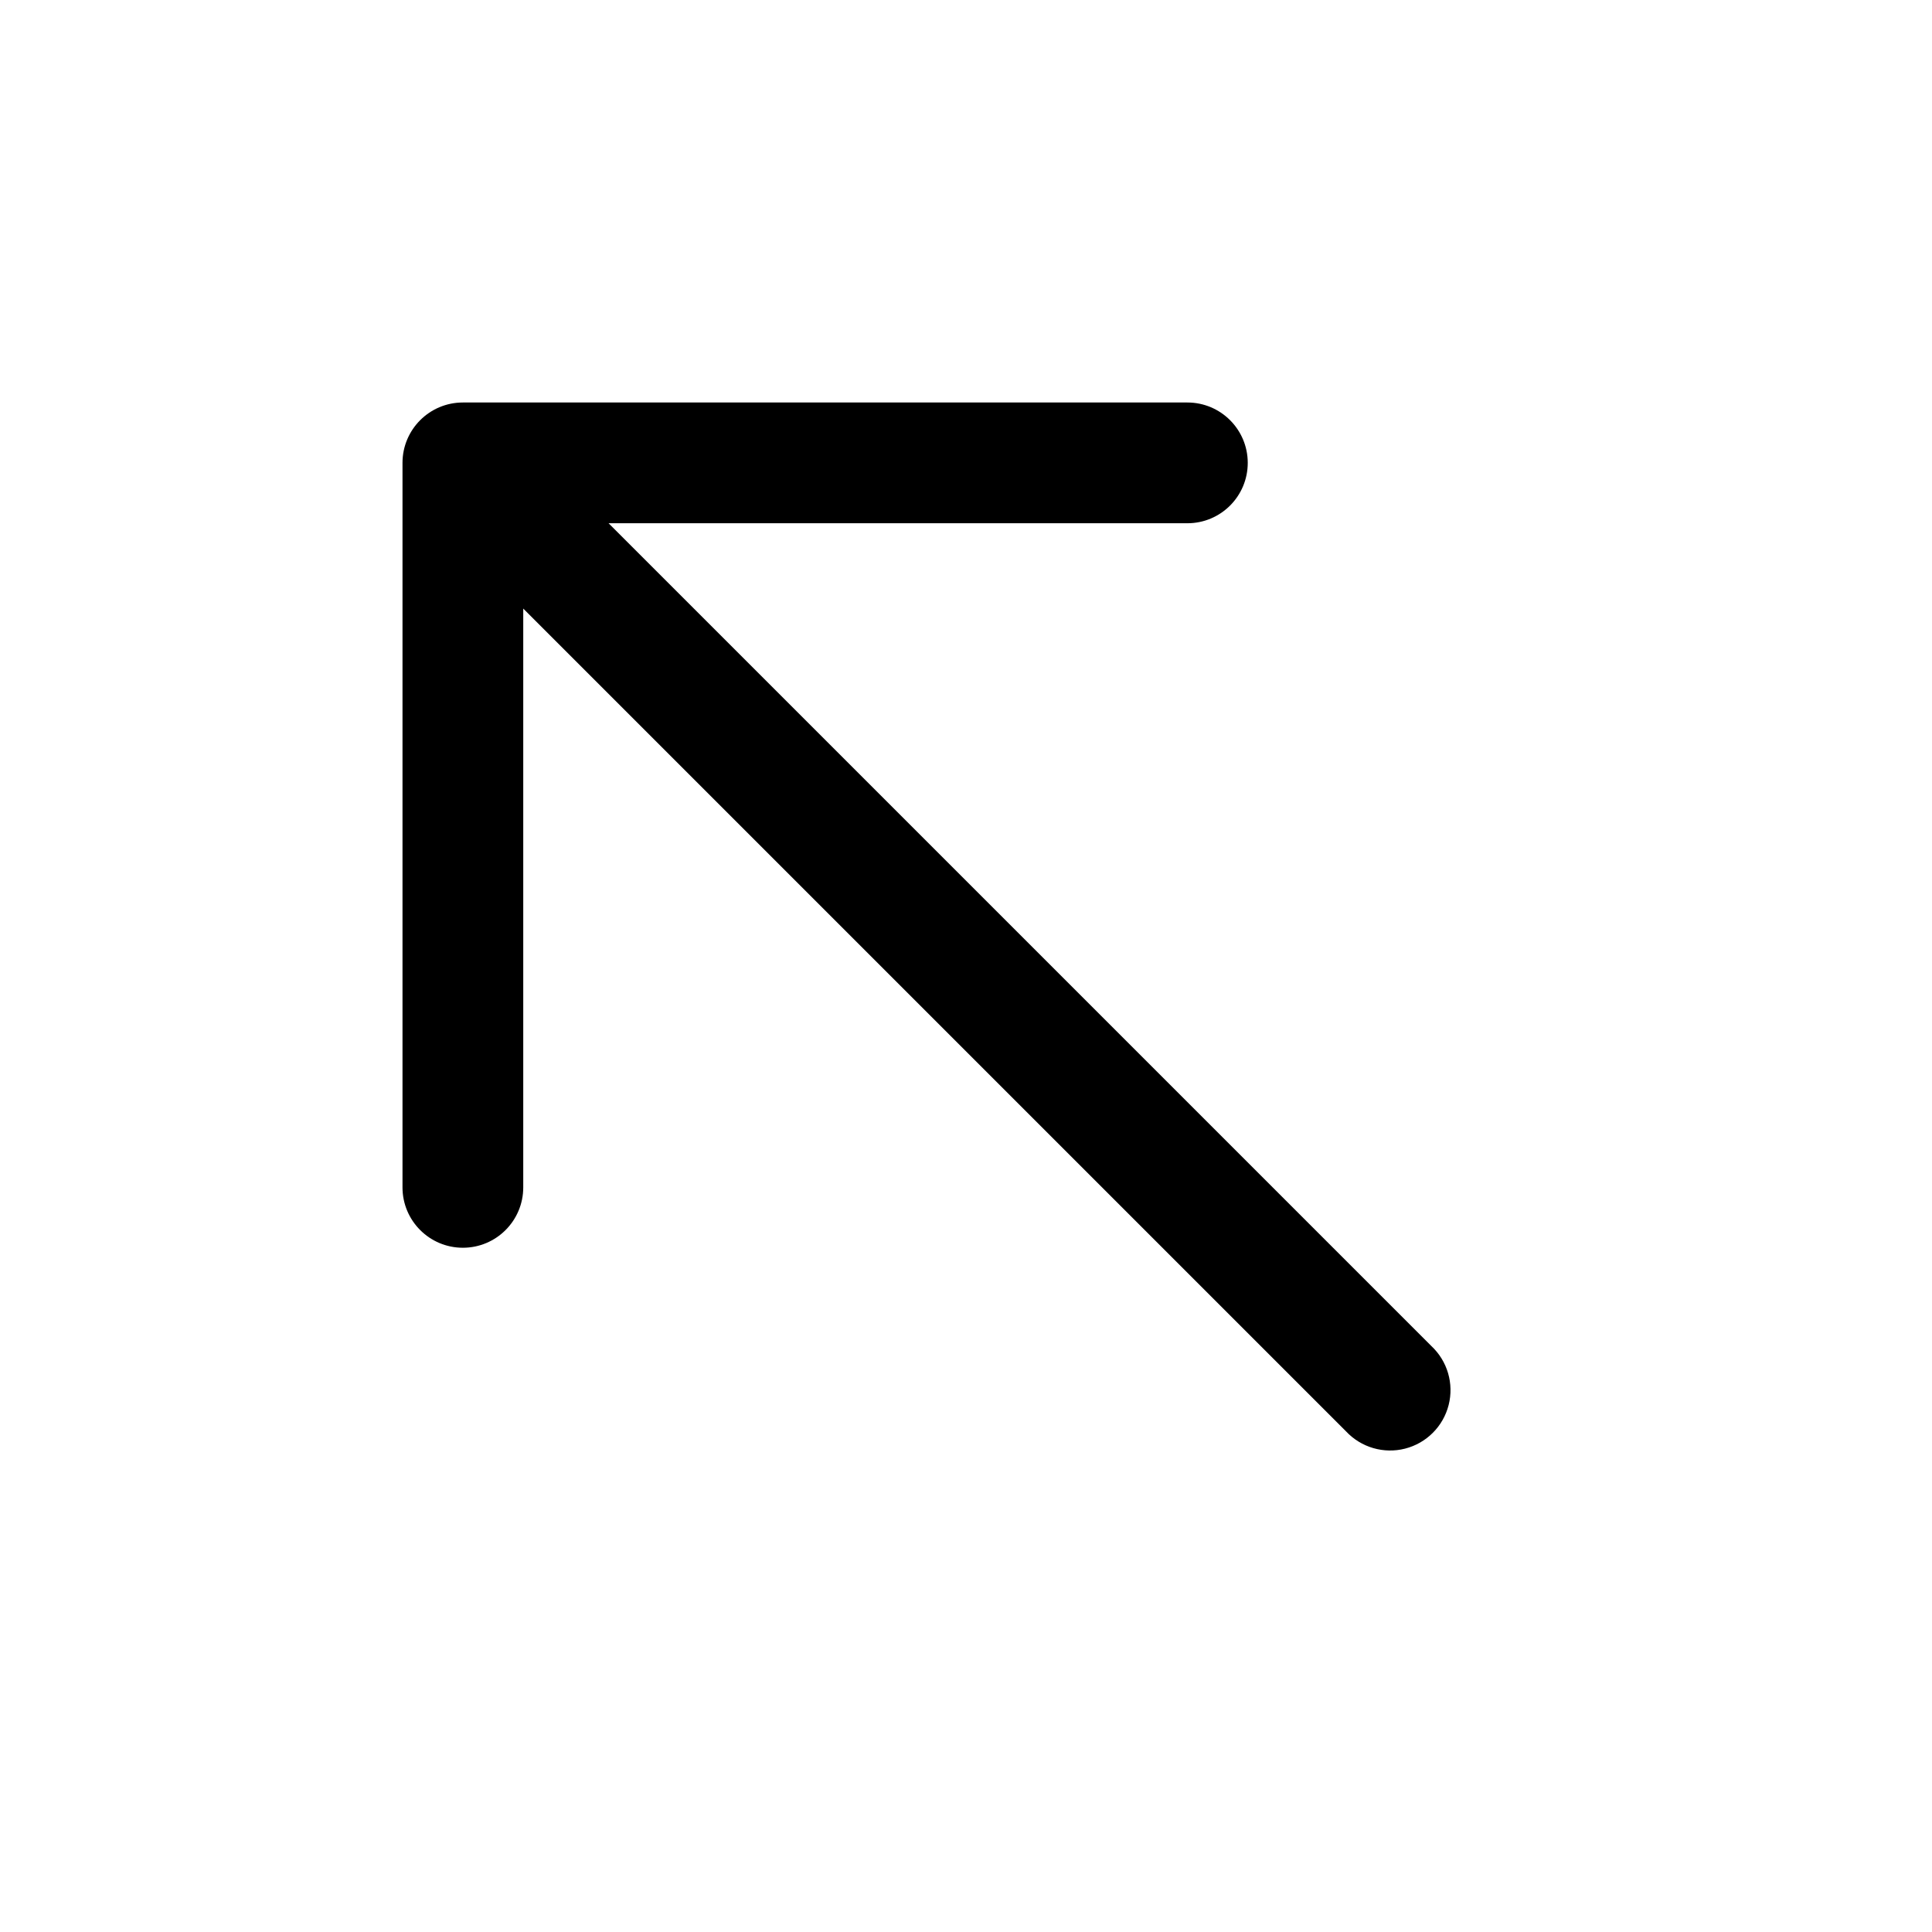
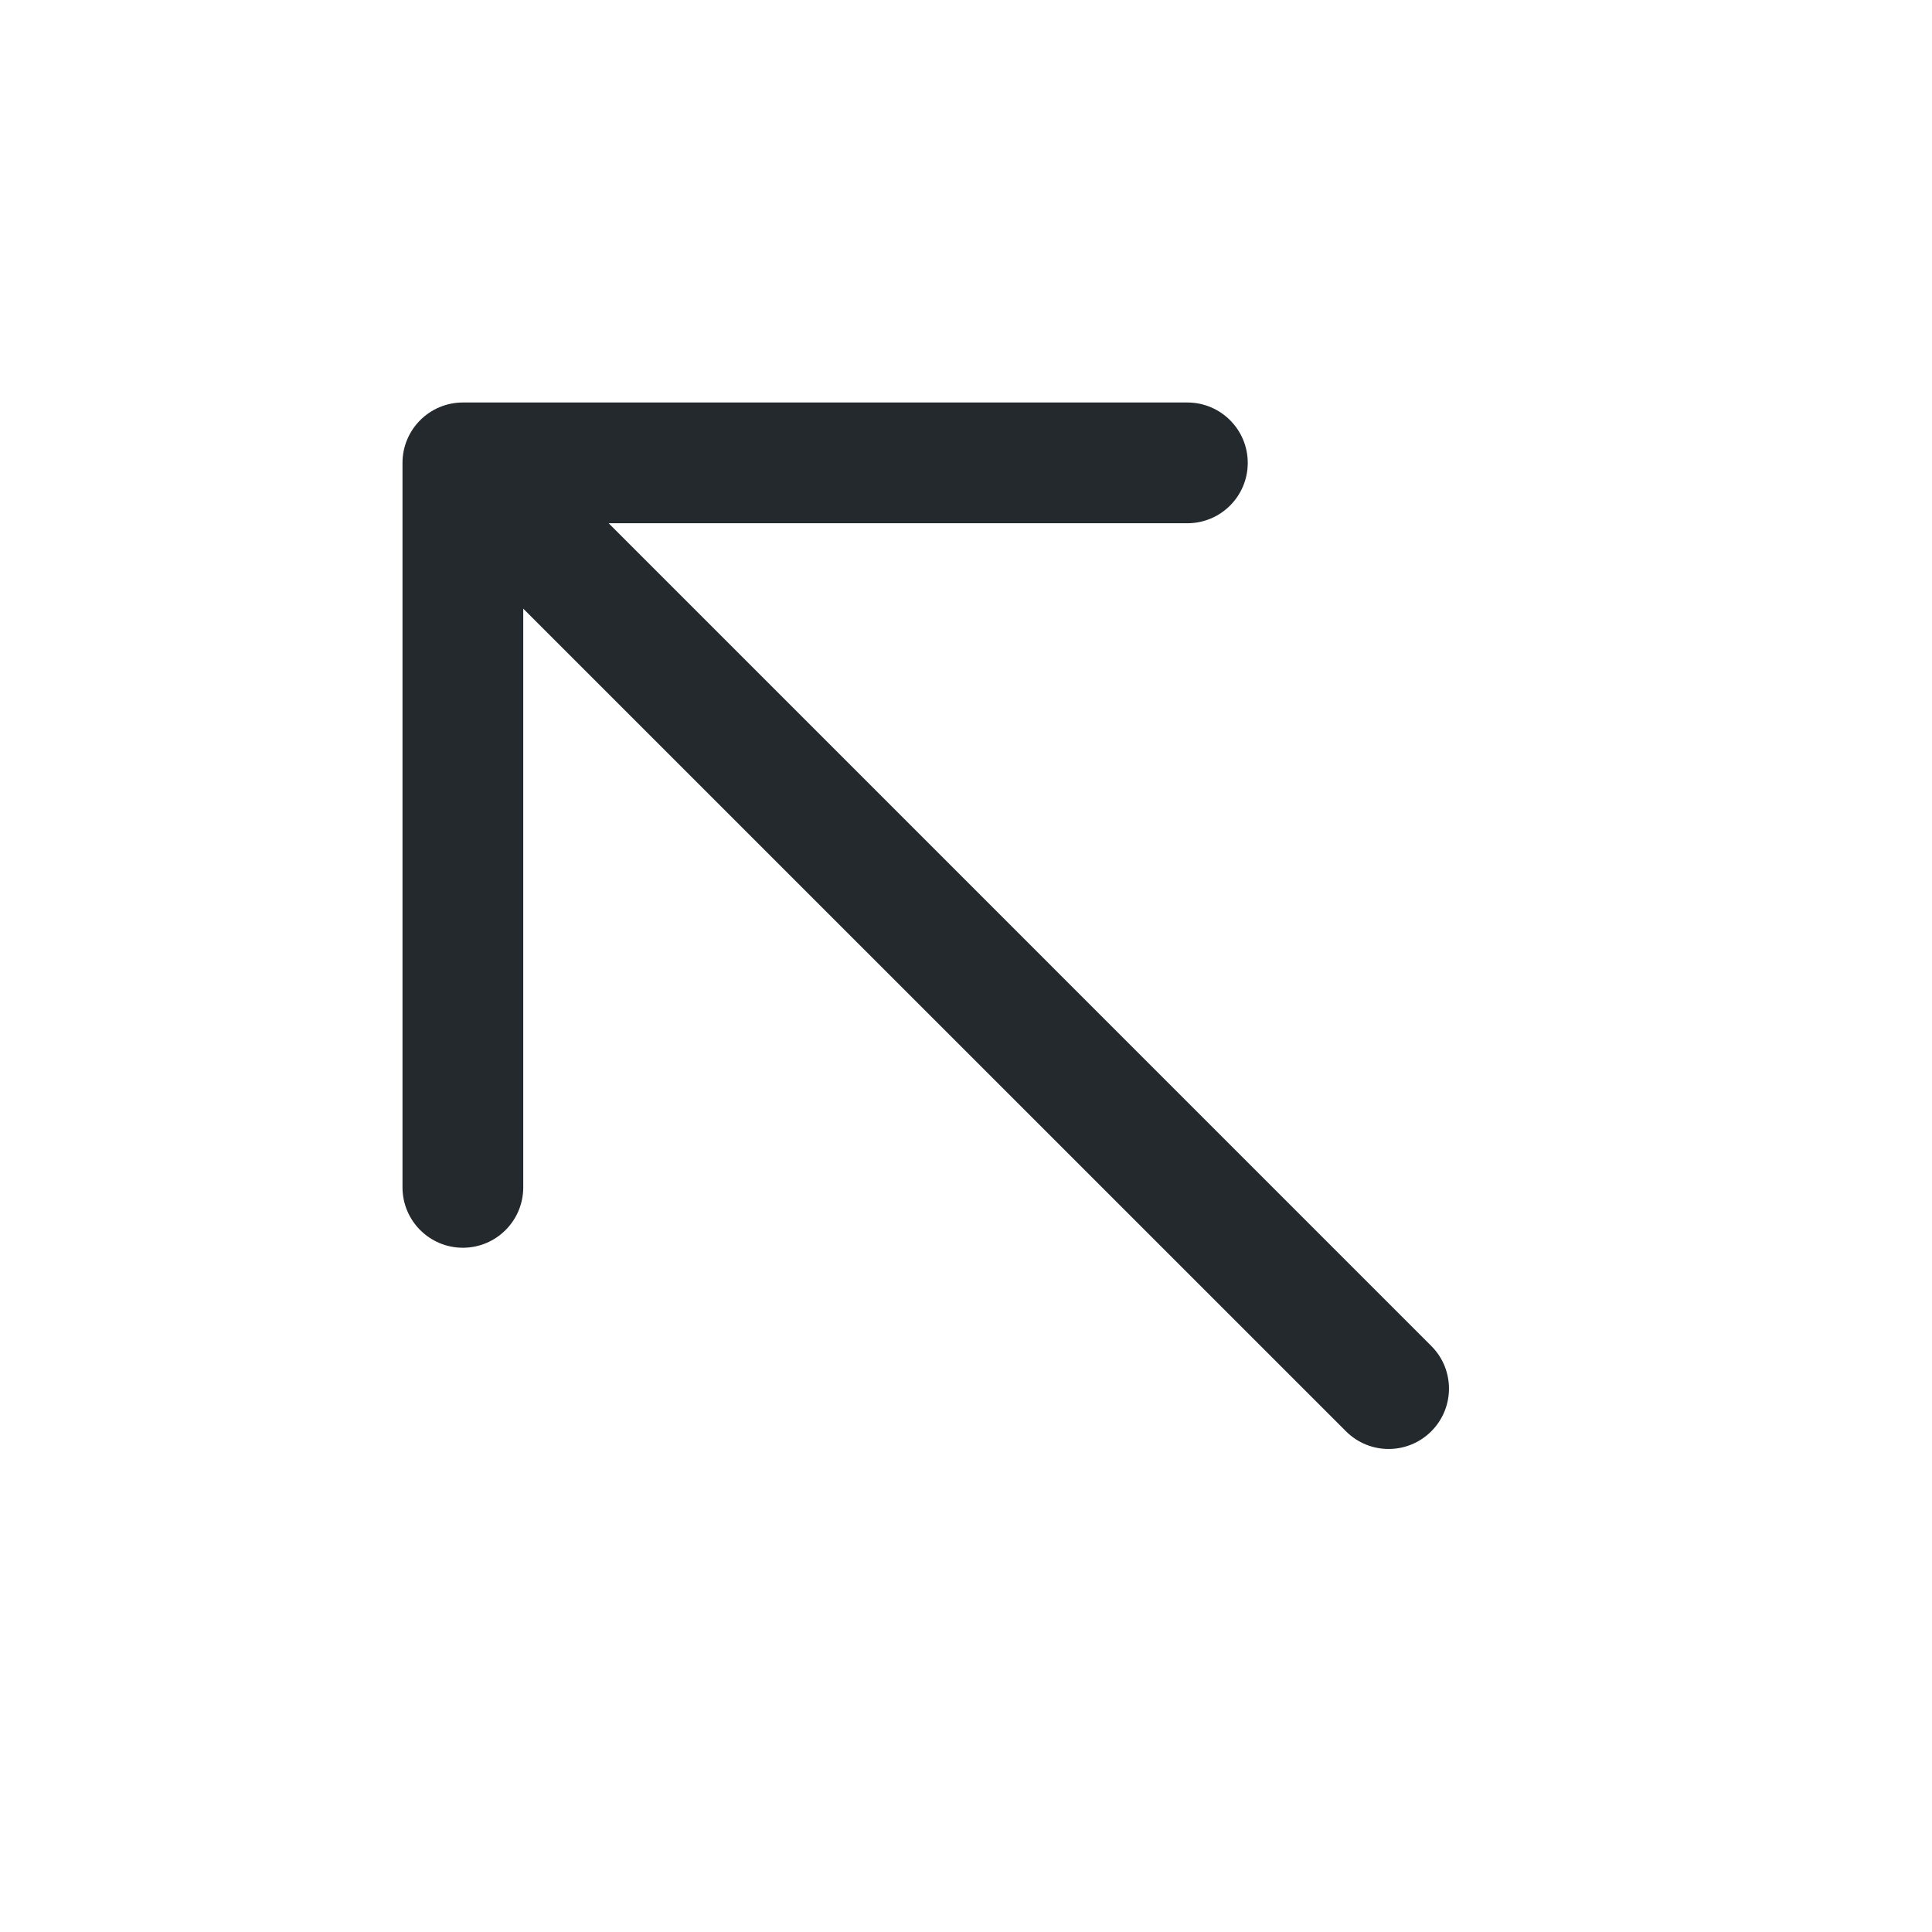
- <svg xmlns="http://www.w3.org/2000/svg" width="24" height="24" viewBox="0 0 24 24">
-   <path fill-rule="evenodd" d="M5.75 15.5a.75.75 0 01-.75-.75v-9A.75.75 0 015.75 5h9a.75.75 0 010 1.5H7.56l10.22 10.22a.75.75 0 11-1.06 1.06L6.5 7.56v7.19a.75.75 0 01-.75.75z" />
+ <svg xmlns="http://www.w3.org/2000/svg" width="24" height="24" viewBox="0 0 24 24" fill="none">
+   <path fill-rule="evenodd" clip-rule="evenodd" d="M5.75 15.5C5.336 15.5 5 15.164 5 14.75L5 5.75C5 5.336 5.336 5 5.75 5L14.75 5C15.164 5 15.5 5.336 15.5 5.75C15.5 6.164 15.164 6.5 14.75 6.5L7.561 6.5L17.78 16.72C18.073 17.012 18.073 17.487 17.78 17.78C17.487 18.073 17.013 18.073 16.72 17.78L6.5 7.561L6.5 14.75C6.5 15.164 6.164 15.5 5.75 15.5Z" fill="#24292E" />
</svg>
